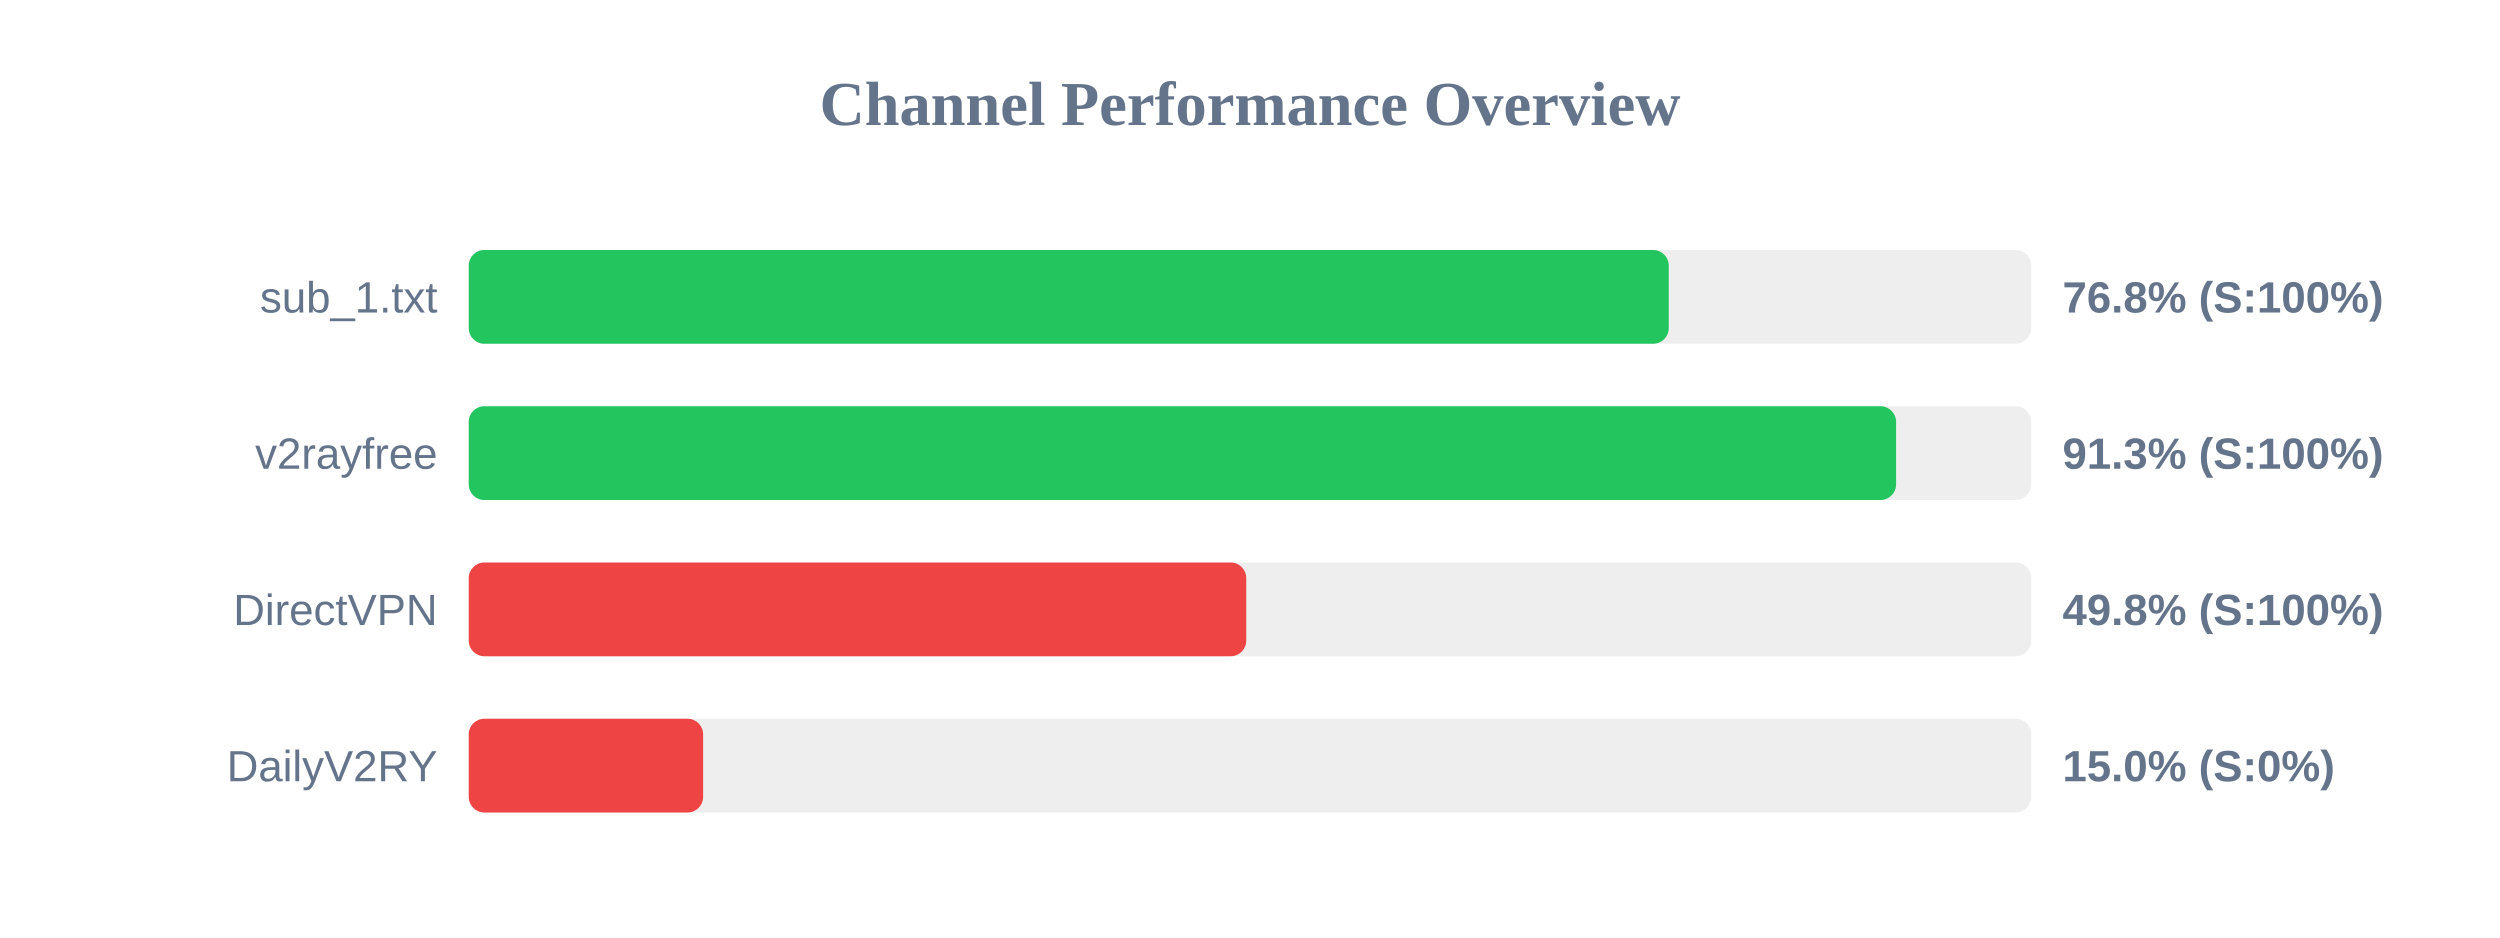
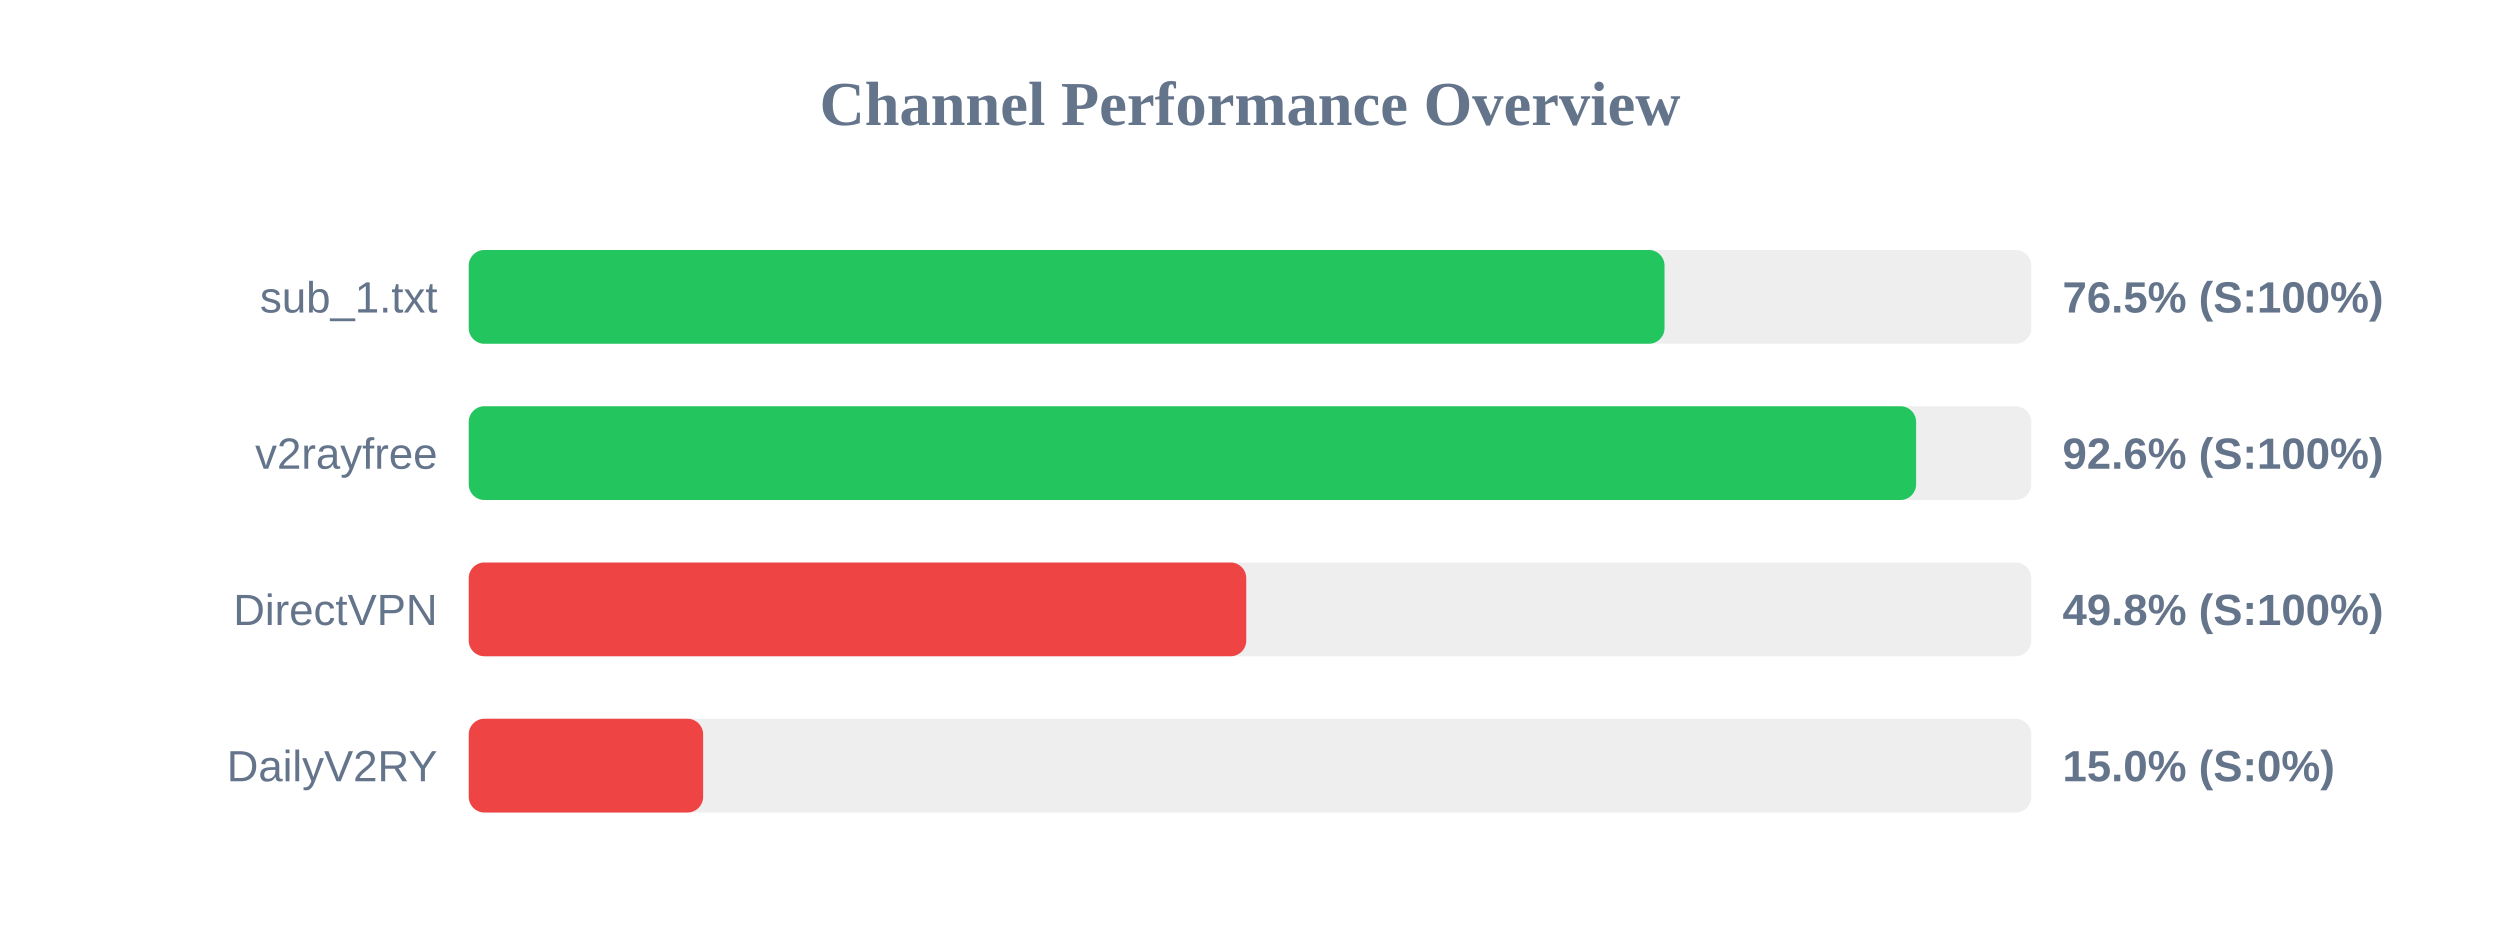
<svg xmlns="http://www.w3.org/2000/svg" width="800" height="300" version="1.1">
  <style>
        .row { font: 14px Arial; fill: #64748b; }
        .score { font: bold 14px Arial; fill: #64748b; }
    </style>
  <text x="400" y="40" text-anchor="middle" font-size="20px" font-weight="bold" fill="#64748b">Channel Performance Overview</text>
  <rect x="150" y="80" width="500" height="30" fill="#eee" rx="5" />
-   <rect x="150" y="80" width="384.0" height="30" fill="#22c55e" rx="5" />
+   <rect x="150" y="80" width="382.65" height="30" fill="#22c55e" rx="5" />
  <text x="140" y="100" text-anchor="end" class="row">sub_1.txt</text>
-   <text x="660" y="100" text-anchor="start" class="score">76.8% (S:100%)</text>
+   <text x="660" y="100" text-anchor="start" class="score">76.5% (S:100%)</text>
  <rect x="150" y="130" width="500" height="30" fill="#eee" rx="5" />
-   <rect x="150" y="130" width="456.75" height="30" fill="#22c55e" rx="5" />
+   <rect x="150" y="130" width="463.15" height="30" fill="#22c55e" rx="5" />
  <text x="140" y="150" text-anchor="end" class="row">v2rayfree</text>
-   <text x="660" y="150" text-anchor="start" class="score">91.3% (S:100%)</text>
+   <text x="660" y="150" text-anchor="start" class="score">92.6% (S:100%)</text>
  <rect x="150" y="180" width="500" height="30" fill="#eee" rx="5" />
  <rect x="150" y="180" width="248.8" height="30" fill="#ef4444" rx="5" />
  <text x="140" y="200" text-anchor="end" class="row">DirectVPN</text>
  <text x="660" y="200" text-anchor="start" class="score">49.8% (S:100%)</text>
  <rect x="150" y="230" width="500" height="30" fill="#eee" rx="5" />
  <rect x="150" y="230" width="75.0" height="30" fill="#ef4444" rx="5" />
  <text x="140" y="250" text-anchor="end" class="row">DailyV2RY</text>
  <text x="660" y="250" text-anchor="start" class="score">15.0% (S:0%)</text>
</svg>
